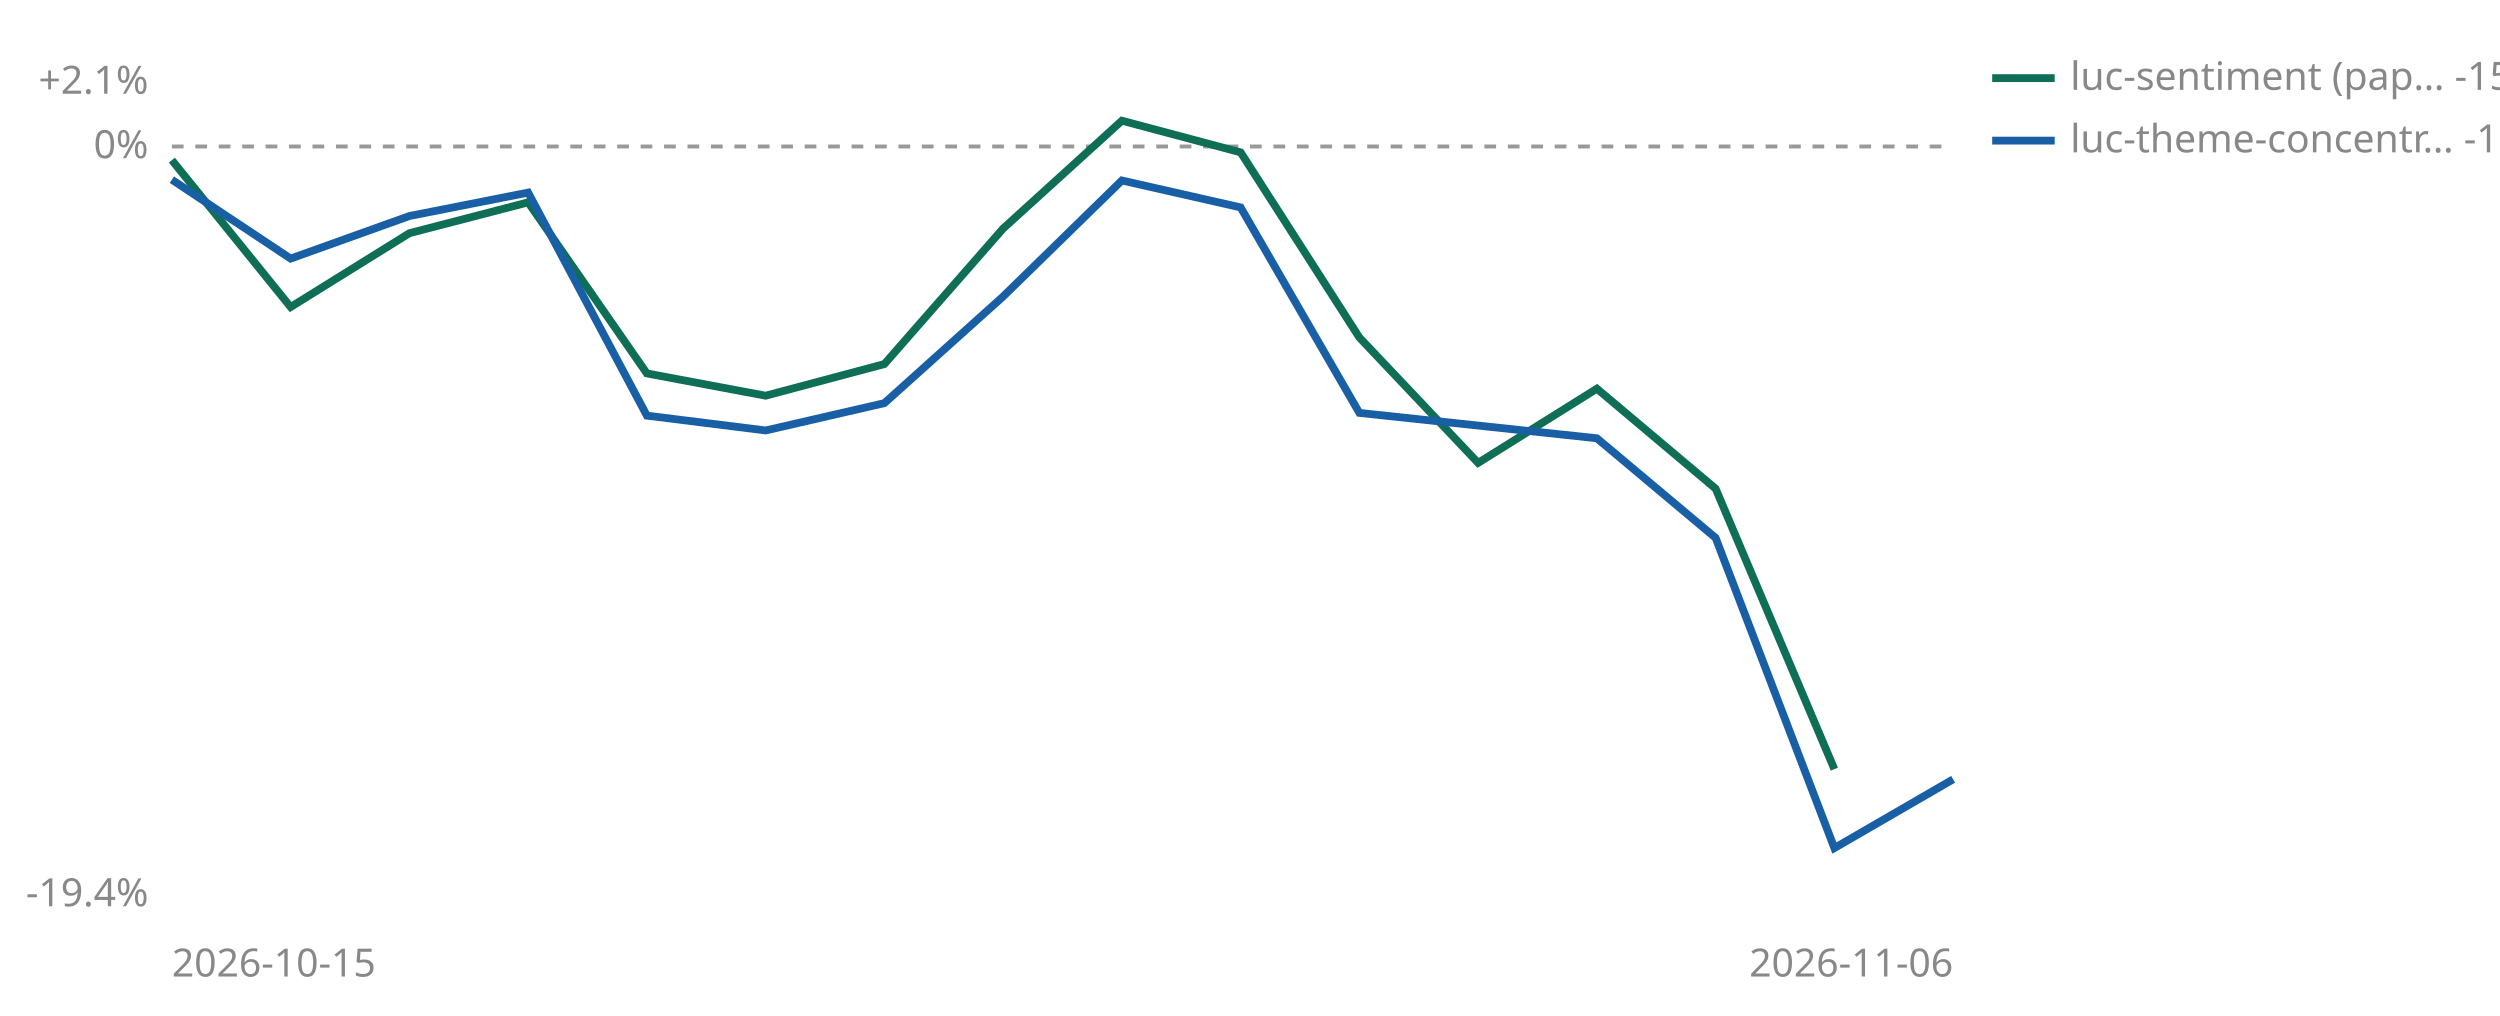
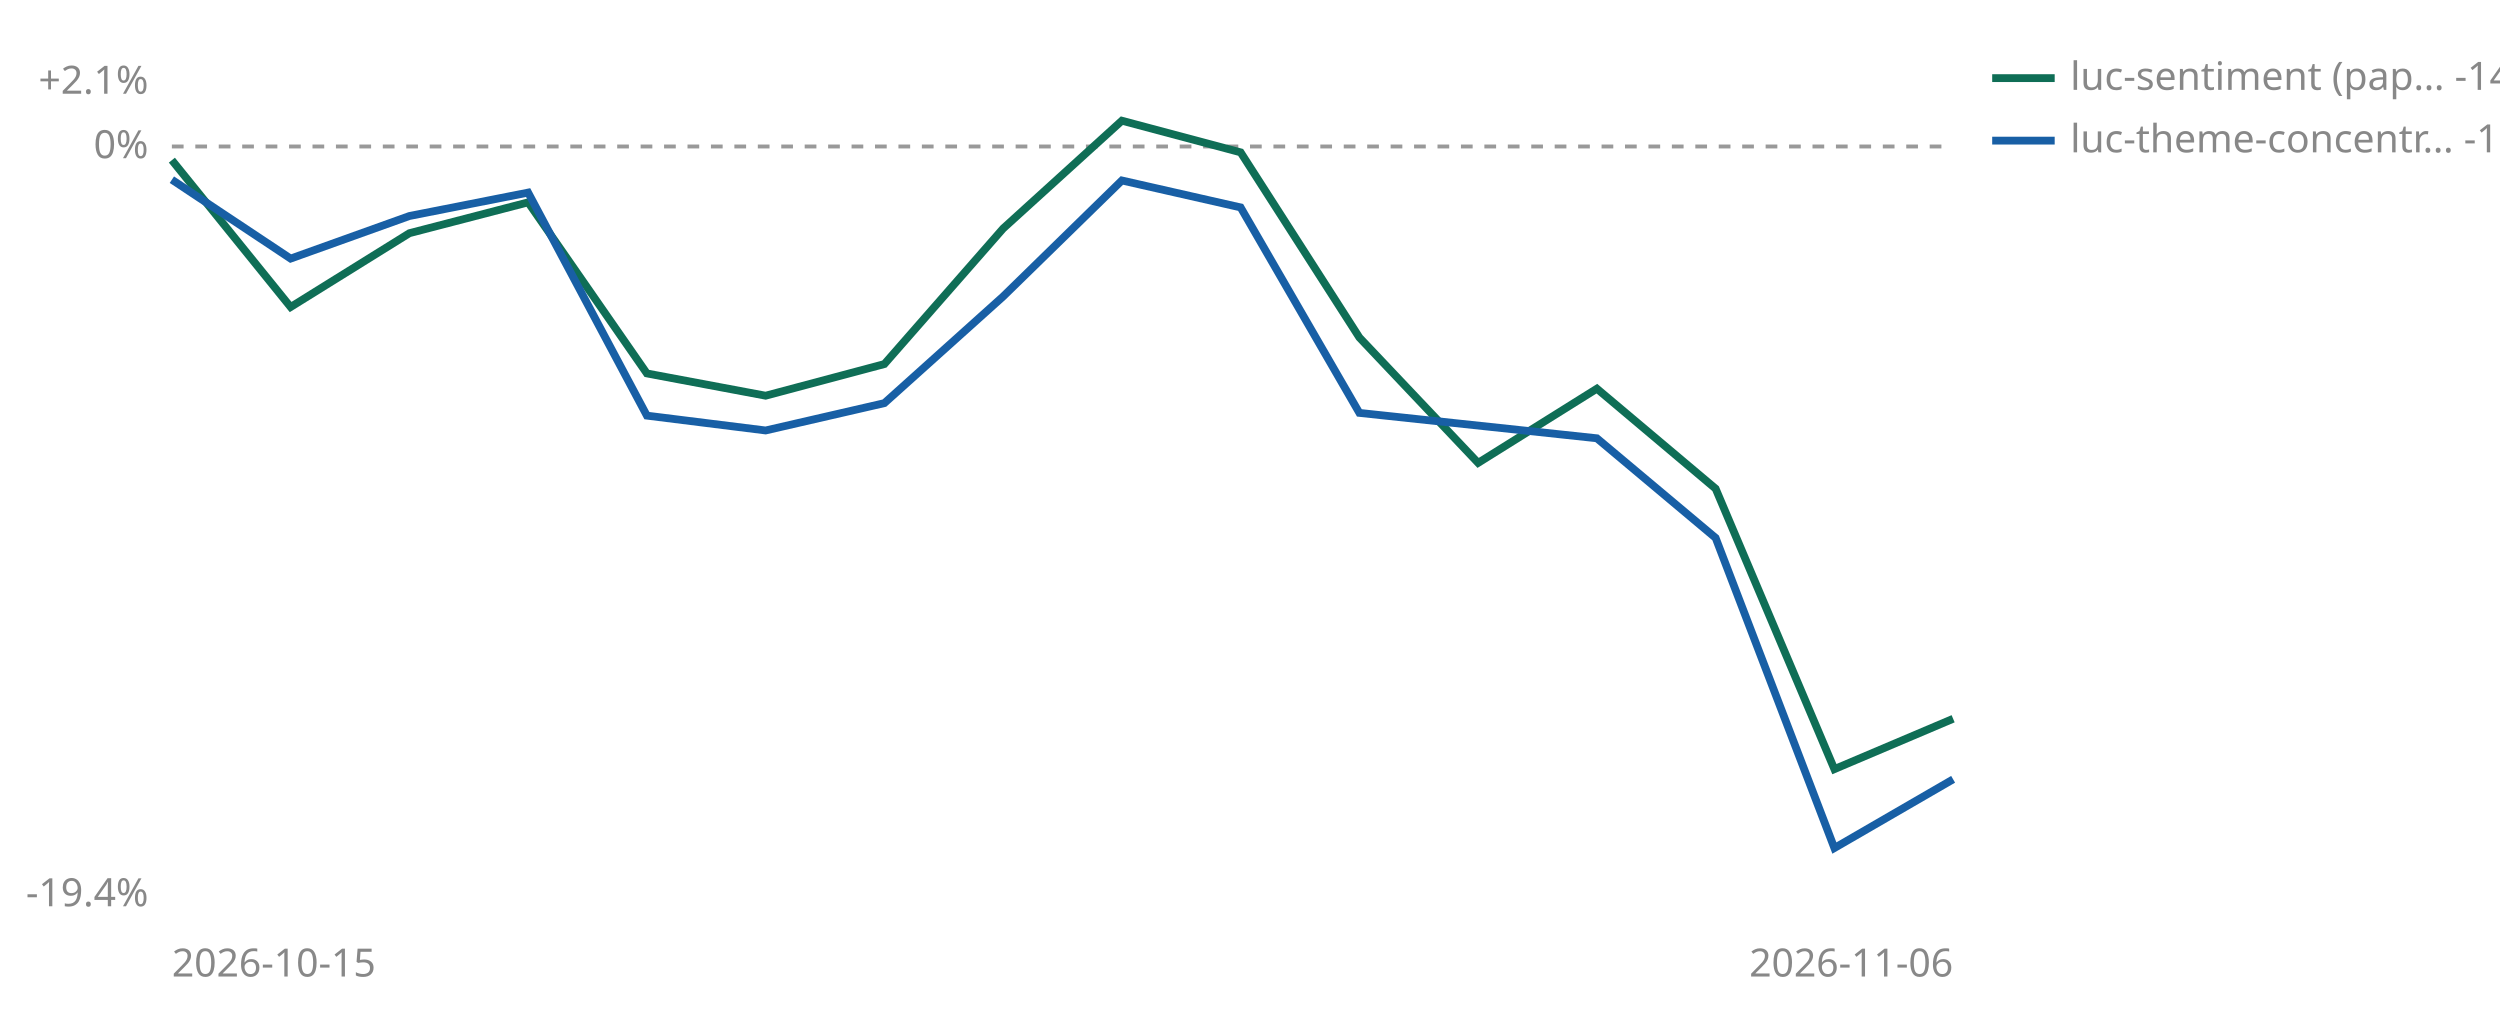
<svg xmlns="http://www.w3.org/2000/svg" viewBox="0 0 640 260" width="640" height="260" role="img" aria-label="Cumulative percent return since joining, per strategy">
  <line id="zero" x1="44" y1="37.5" x2="500" y2="37.5" stroke="#999999" stroke-width="1" stroke-dasharray="3 3" />
  <text x="38" y="40.5" font-size="10" fill="#888888" text-anchor="end" font-family="sans-serif">0%</text>
  <text x="38" y="24.0" font-size="10" fill="#888888" text-anchor="end" font-family="sans-serif">+2.1%</text>
  <text x="38" y="232.0" font-size="10" fill="#888888" text-anchor="end" font-family="sans-serif">-19.4%</text>
  <text x="44" y="250" font-size="10" fill="#888888" font-family="sans-serif">2026-10-15</text>
  <text x="500" y="250" font-size="10" fill="#888888" text-anchor="end" font-family="sans-serif">2026-11-06</text>
-   <polyline points="44.0,41.0 74.4,78.6 104.8,59.7 135.2,51.8 165.6,95.6 196.0,101.3 226.4,93.2 256.8,58.5 287.2,30.9 317.6,39.0 348.0,86.4 378.4,118.5 408.8,99.5 439.2,125.1 469.6,196.9" fill="none" stroke="#0F6E56" stroke-width="2" />
+   <polyline points="44.0,41.0 74.4,78.6 104.8,59.7 135.2,51.8 165.6,95.6 196.0,101.3 226.4,93.2 256.8,58.5 287.2,30.9 317.6,39.0 348.0,86.4 378.4,118.5 408.8,99.5 439.2,125.1 469.6,196.9 500.0,184.0" fill="none" stroke="#0F6E56" stroke-width="2" />
  <polyline points="44.0,46.0 74.4,66.2 104.8,55.3 135.2,49.3 165.6,106.4 196.0,110.2 226.4,103.2 256.8,75.9 287.2,46.2 317.6,53.1 348.0,105.7 408.8,112.2 439.2,137.7 469.6,217.1 500.0,199.5" fill="none" stroke="#185FA5" stroke-width="2" />
  <line x1="510" y1="20" x2="526" y2="20" stroke="#0F6E56" stroke-width="2" />
-   <text x="530" y="23" font-size="10" fill="#888888" font-family="sans-serif">luc-sentiment (pap… -15.9%</text>
+   <text x="530" y="23" font-size="10" fill="#888888" font-family="sans-serif">luc-sentiment (pap… -14.6%</text>
  <line x1="510" y1="36" x2="526" y2="36" stroke="#185FA5" stroke-width="2" />
  <text x="530" y="39" font-size="10" fill="#888888" font-family="sans-serif">luc-theme-concentr… -16.2%</text>
</svg>
